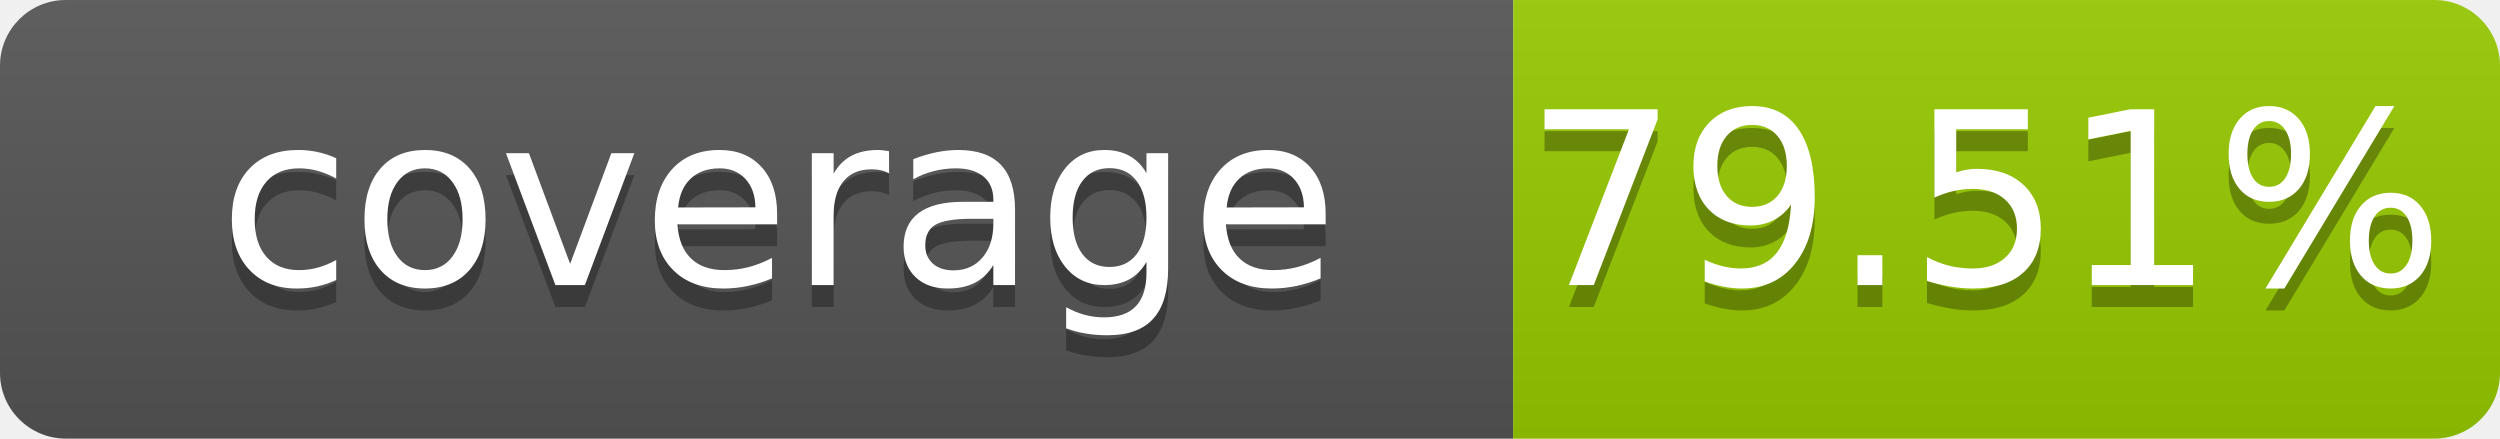
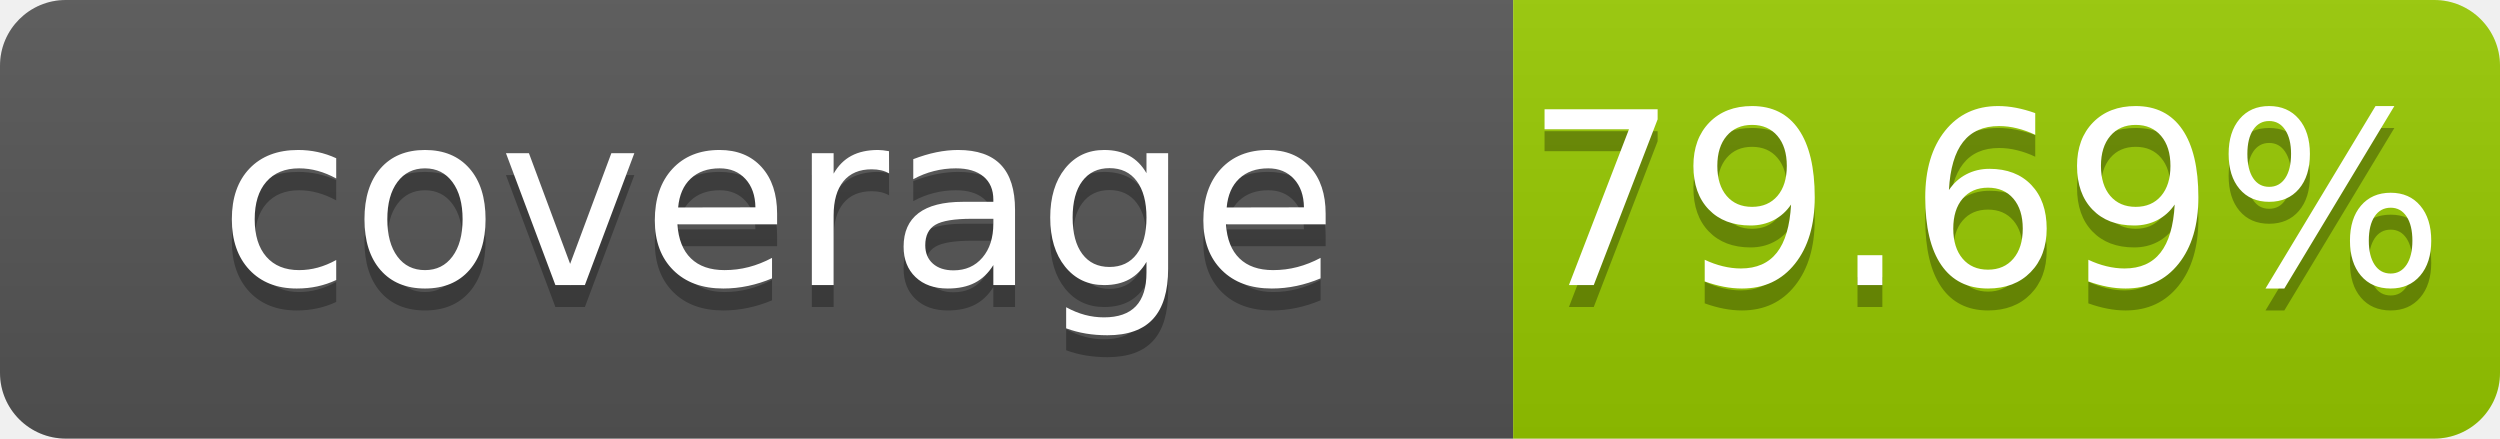
- <svg xmlns="http://www.w3.org/2000/svg" width="114" height="20" role="img" aria-label="coverage: 79.51%">
+ <svg xmlns="http://www.w3.org/2000/svg" width="114" height="20" role="img" aria-label="coverage: 79.69%">
  <linearGradient id="s" x2="0" y2="100%">
    <stop offset="0" stop-color="#bbb" stop-opacity=".1" />
    <stop offset="1" stop-opacity=".1" />
  </linearGradient>
  <clipPath id="r">
    <rect width="114" height="20" rx="3" fill="#fff" />
  </clipPath>
  <g clip-path="url(#r)">
    <rect width="69" height="20" fill="#555" />
    <rect x="69" width="45" height="20" fill="#97ca00" />
    <rect width="114" height="20" fill="url(#s)" />
  </g>
  <g fill="#fff" text-anchor="middle" font-family="Verdana,Geneva,DejaVu Sans,sans-serif" font-size="110" text-rendering="geometricPrecision">
    <text x="355" y="140" transform="scale(.1)" fill="#010101" fill-opacity=".3">coverage</text>
    <text x="355" y="130" transform="scale(.1)">coverage</text>
-     <text x="905" y="140" transform="scale(.1)" fill="#010101" fill-opacity=".3">79.51%</text>
-     <text x="905" y="130" transform="scale(.1)">79.51%</text>
+     <text x="905" y="140" transform="scale(.1)" fill="#010101" fill-opacity=".3">79.69%</text>
+     <text x="905" y="130" transform="scale(.1)">79.69%</text>
  </g>
</svg>
